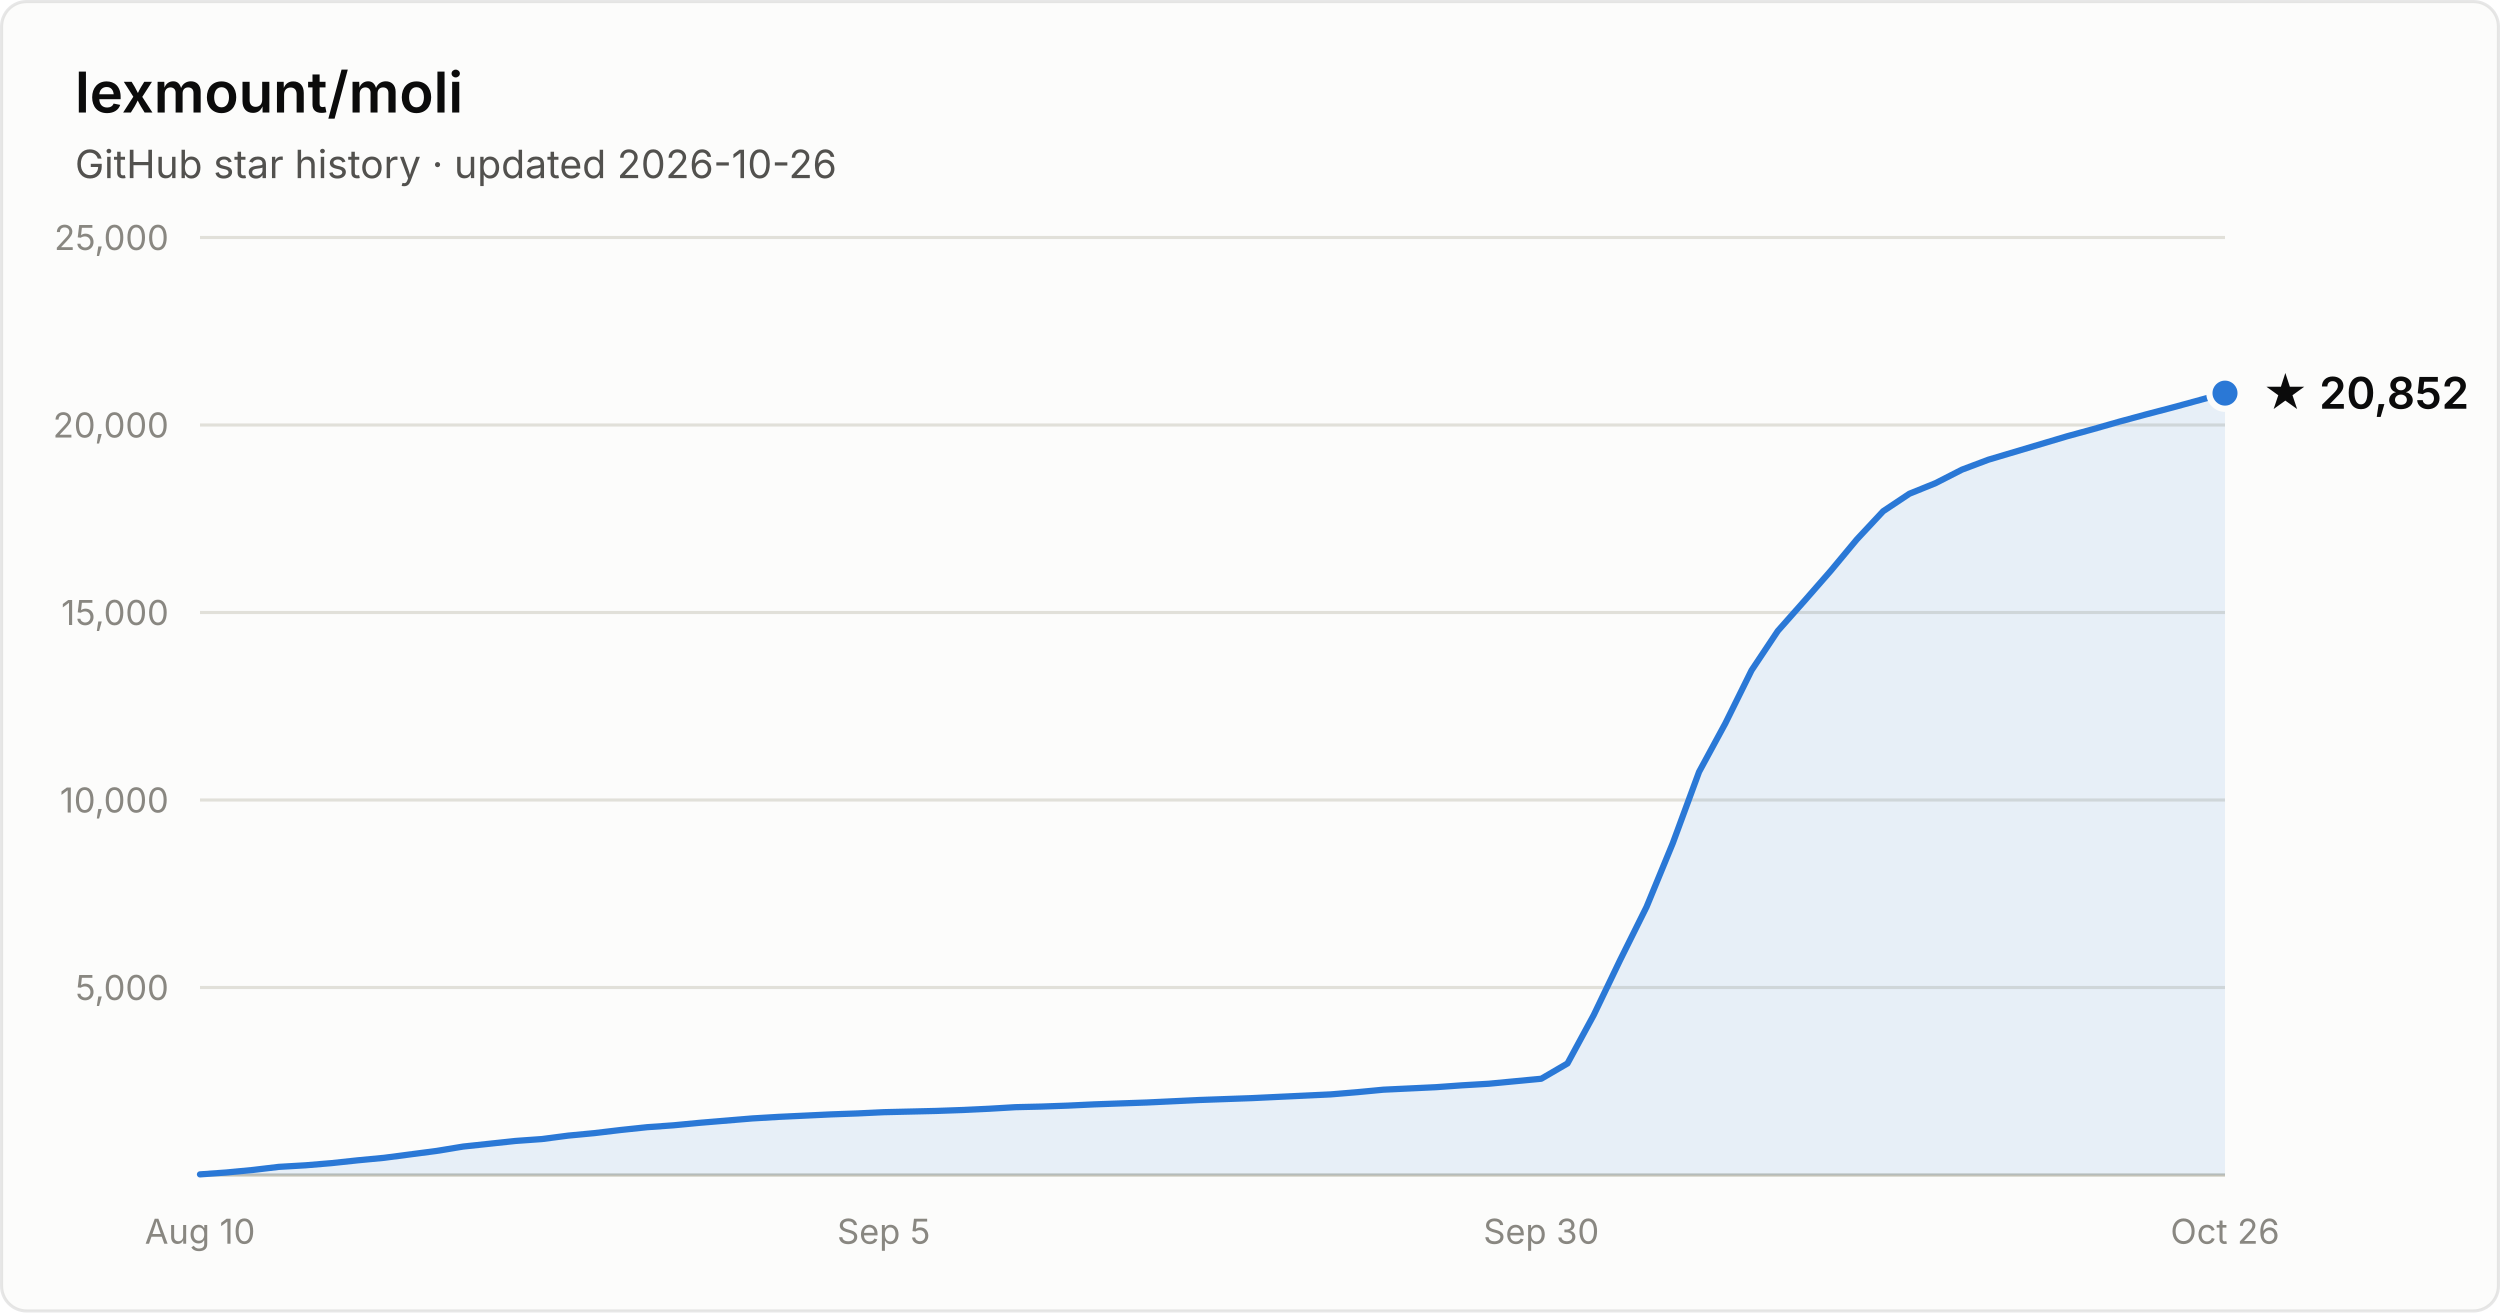
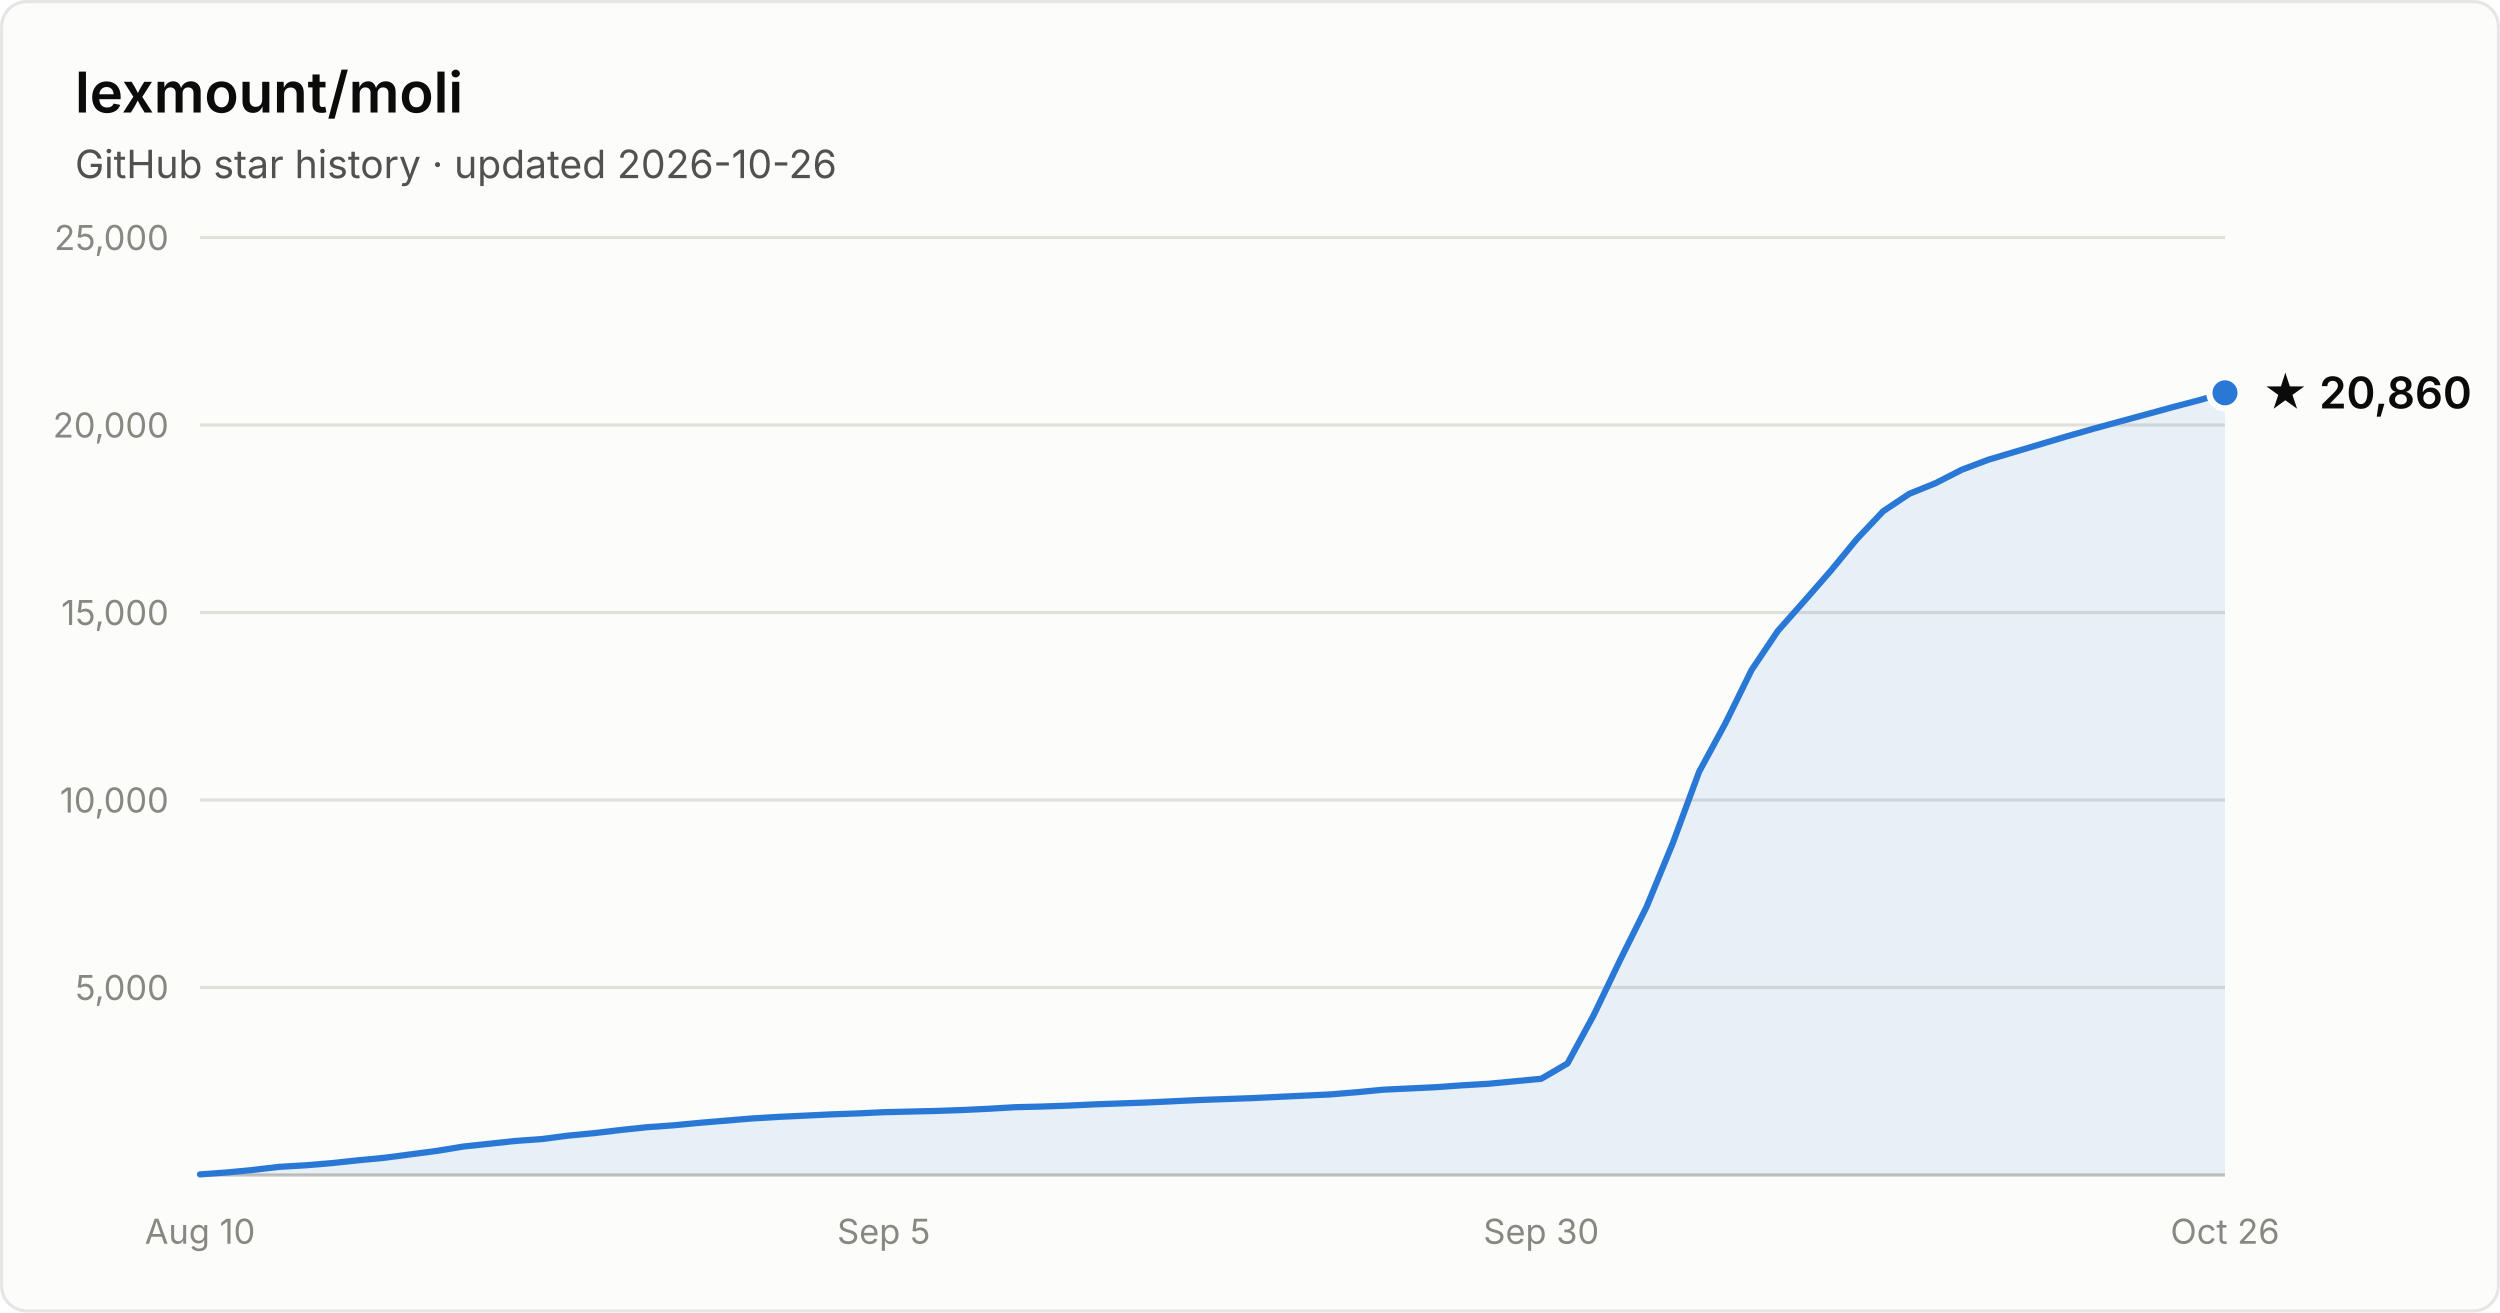
- <svg xmlns="http://www.w3.org/2000/svg" width="800" height="420" viewBox="0 0 800 420" font-family="system-ui, -apple-system, Segoe UI, sans-serif" role="img" aria-label="Star history of lexmount/moli: 20,852 stars as of 2026-10-26">
+ <svg xmlns="http://www.w3.org/2000/svg" width="800" height="420" viewBox="0 0 800 420" font-family="system-ui, -apple-system, Segoe UI, sans-serif" role="img" aria-label="Star history of lexmount/moli: 20,860 stars as of 2026-10-26">
  <rect x="0.5" y="0.5" width="799" height="419" rx="8" fill="#fcfcfb" stroke="rgba(11,11,11,0.10)" />
  <text x="24" y="36" fill="#0b0b0b" font-size="18" font-weight="600">lexmount/moli</text>
  <text x="24" y="57" fill="#52514e" font-size="12.5">GitHub star history · updated 2026-10-26</text>
  <line x1="64" y1="316.0" x2="712" y2="316.0" stroke="#e1e0d9" stroke-width="1" />
  <text x="54" y="320.0" text-anchor="end" fill="#898781" font-size="11" style="font-variant-numeric:tabular-nums">5,000</text>
  <line x1="64" y1="256.0" x2="712" y2="256.0" stroke="#e1e0d9" stroke-width="1" />
  <text x="54" y="260.0" text-anchor="end" fill="#898781" font-size="11" style="font-variant-numeric:tabular-nums">10,000</text>
  <line x1="64" y1="196.0" x2="712" y2="196.0" stroke="#e1e0d9" stroke-width="1" />
  <text x="54" y="200.0" text-anchor="end" fill="#898781" font-size="11" style="font-variant-numeric:tabular-nums">15,000</text>
  <line x1="64" y1="136.0" x2="712" y2="136.0" stroke="#e1e0d9" stroke-width="1" />
  <text x="54" y="140.0" text-anchor="end" fill="#898781" font-size="11" style="font-variant-numeric:tabular-nums">20,000</text>
  <line x1="64" y1="76.0" x2="712" y2="76.0" stroke="#e1e0d9" stroke-width="1" />
  <text x="54" y="80.0" text-anchor="end" fill="#898781" font-size="11" style="font-variant-numeric:tabular-nums">25,000</text>
  <line x1="64" y1="376" x2="712" y2="376" stroke="#c3c2b7" stroke-width="1" />
  <text x="64.0" y="398" text-anchor="middle" fill="#898781" font-size="11" style="font-variant-numeric:tabular-nums">Aug 10</text>
  <text x="282.8" y="398" text-anchor="middle" fill="#898781" font-size="11" style="font-variant-numeric:tabular-nums">Sep 5</text>
  <text x="493.2" y="398" text-anchor="middle" fill="#898781" font-size="11" style="font-variant-numeric:tabular-nums">Sep 30</text>
  <text x="712.0" y="398" text-anchor="middle" fill="#898781" font-size="11" style="font-variant-numeric:tabular-nums">Oct 26</text>
-   <path d="M64.0 375.8 L72.4 375.2 L80.8 374.4 L89.2 373.4 L97.7 372.9 L106.1 372.2 L114.5 371.3 L122.9 370.5 L131.3 369.4 L139.7 368.3 L148.2 366.9 L156.6 366.0 L165.0 365.1 L173.4 364.5 L181.8 363.4 L190.2 362.6 L198.6 361.6 L207.1 360.7 L215.5 360.1 L223.9 359.3 L232.3 358.6 L240.7 357.9 L249.1 357.4 L257.6 357.0 L266.0 356.6 L274.4 356.3 L282.8 355.9 L291.2 355.7 L299.6 355.5 L308.1 355.2 L316.5 354.8 L324.9 354.3 L333.3 354.1 L341.7 353.8 L350.1 353.4 L358.5 353.1 L367.0 352.8 L375.4 352.4 L383.8 352.0 L392.2 351.7 L400.6 351.4 L409.0 351.0 L417.5 350.6 L425.9 350.2 L434.3 349.5 L442.7 348.7 L451.1 348.3 L459.5 347.9 L467.9 347.3 L476.4 346.8 L484.8 346.0 L493.2 345.2 L501.6 340.3 L510.0 324.8 L518.4 307.3 L526.9 290.2 L535.3 269.8 L543.7 247.0 L552.1 231.5 L560.5 214.5 L568.9 201.9 L577.4 192.3 L585.8 182.7 L594.2 172.6 L602.6 163.6 L611.0 158.0 L619.4 154.6 L627.8 150.3 L636.3 147.1 L644.7 144.6 L653.1 142.1 L661.5 139.6 L669.9 137.3 L678.3 134.9 L686.8 132.6 L695.2 130.4 L703.6 128.1 L712.0 125.8 L712.0 376 L64.0 376 Z" fill="#2a78d6" fill-opacity="0.1" />
-   <path d="M64.0 375.8 L72.4 375.2 L80.8 374.4 L89.2 373.4 L97.7 372.9 L106.1 372.2 L114.5 371.3 L122.9 370.5 L131.3 369.4 L139.7 368.3 L148.2 366.9 L156.6 366.0 L165.0 365.1 L173.4 364.5 L181.8 363.4 L190.2 362.6 L198.6 361.6 L207.1 360.7 L215.5 360.1 L223.9 359.3 L232.3 358.6 L240.7 357.9 L249.1 357.4 L257.6 357.0 L266.0 356.6 L274.4 356.3 L282.8 355.9 L291.2 355.7 L299.6 355.5 L308.1 355.2 L316.5 354.8 L324.9 354.3 L333.3 354.1 L341.7 353.8 L350.1 353.4 L358.5 353.1 L367.0 352.8 L375.4 352.4 L383.8 352.0 L392.2 351.7 L400.6 351.4 L409.0 351.0 L417.5 350.6 L425.9 350.2 L434.3 349.5 L442.7 348.7 L451.1 348.3 L459.5 347.9 L467.9 347.3 L476.4 346.8 L484.8 346.0 L493.2 345.2 L501.6 340.3 L510.0 324.8 L518.4 307.3 L526.9 290.2 L535.3 269.8 L543.7 247.0 L552.1 231.5 L560.5 214.5 L568.9 201.9 L577.4 192.3 L585.8 182.7 L594.2 172.6 L602.6 163.6 L611.0 158.0 L619.4 154.6 L627.8 150.3 L636.3 147.1 L644.7 144.6 L653.1 142.1 L661.5 139.6 L669.9 137.3 L678.3 134.9 L686.8 132.6 L695.2 130.4 L703.6 128.1 L712.0 125.8" fill="none" stroke="#2a78d6" stroke-width="2" stroke-linejoin="round" stroke-linecap="round" />
-   <circle cx="712.0" cy="125.8" r="5" fill="#2a78d6" stroke="#fcfcfb" stroke-width="2" />
-   <text x="724.0" y="130.8" fill="#0b0b0b" font-size="14" font-weight="600">★ 20,852</text>
+   <path d="M64.0 375.8 L72.4 375.2 L80.8 374.4 L89.2 373.4 L97.7 372.9 L106.1 372.2 L114.5 371.3 L122.9 370.5 L131.3 369.4 L139.7 368.3 L148.2 366.9 L156.6 366.0 L165.0 365.1 L173.4 364.5 L181.8 363.4 L190.2 362.6 L198.6 361.6 L207.1 360.7 L215.5 360.1 L223.9 359.3 L232.3 358.6 L240.7 357.9 L249.1 357.4 L257.6 357.0 L266.0 356.6 L274.4 356.3 L282.8 355.9 L291.2 355.7 L299.6 355.5 L308.1 355.2 L316.5 354.8 L324.9 354.3 L333.3 354.1 L341.7 353.8 L350.1 353.4 L358.5 353.1 L367.0 352.8 L375.4 352.4 L383.8 352.0 L392.2 351.7 L400.6 351.4 L409.0 351.0 L417.5 350.6 L425.9 350.2 L434.3 349.5 L442.7 348.7 L451.1 348.3 L459.5 347.9 L467.9 347.3 L476.4 346.8 L484.8 346.0 L493.2 345.2 L501.6 340.3 L510.0 324.8 L518.4 307.3 L526.9 290.2 L535.3 269.8 L543.7 247.0 L552.1 231.5 L560.5 214.4 L568.9 201.9 L577.4 192.3 L585.8 182.7 L594.2 172.5 L602.6 163.6 L611.0 158.0 L619.4 154.6 L627.8 150.3 L636.3 147.1 L644.7 144.6 L653.1 142.1 L661.5 139.6 L669.9 137.2 L678.3 134.9 L686.8 132.6 L695.2 130.3 L703.6 128.1 L712.0 125.7 L712.0 376 L64.0 376 Z" fill="#2a78d6" fill-opacity="0.1" />
+   <path d="M64.0 375.8 L72.4 375.2 L80.8 374.4 L89.2 373.4 L97.7 372.9 L106.1 372.2 L114.5 371.3 L122.9 370.5 L131.3 369.4 L139.7 368.3 L148.2 366.9 L156.6 366.0 L165.0 365.1 L173.4 364.5 L181.8 363.4 L190.2 362.6 L198.6 361.6 L207.1 360.7 L215.5 360.1 L223.9 359.3 L232.3 358.6 L240.7 357.9 L249.1 357.4 L257.6 357.0 L266.0 356.6 L274.4 356.3 L282.8 355.9 L291.2 355.7 L299.6 355.5 L308.1 355.2 L316.5 354.8 L324.9 354.3 L333.3 354.1 L341.7 353.8 L350.1 353.4 L358.5 353.1 L367.0 352.8 L375.4 352.4 L383.8 352.0 L392.2 351.7 L400.6 351.4 L409.0 351.0 L417.5 350.6 L425.9 350.2 L434.3 349.5 L442.7 348.7 L451.1 348.3 L459.5 347.9 L467.9 347.3 L476.4 346.8 L484.8 346.0 L493.2 345.2 L501.6 340.3 L510.0 324.8 L518.4 307.3 L526.9 290.2 L535.3 269.8 L543.7 247.0 L552.1 231.5 L560.5 214.4 L568.9 201.9 L577.4 192.3 L585.8 182.7 L594.2 172.5 L602.6 163.6 L611.0 158.0 L619.4 154.6 L627.8 150.3 L636.3 147.1 L644.7 144.6 L653.1 142.1 L661.5 139.6 L669.9 137.2 L678.3 134.9 L686.8 132.6 L695.2 130.3 L703.6 128.1 L712.0 125.7" fill="none" stroke="#2a78d6" stroke-width="2" stroke-linejoin="round" stroke-linecap="round" />
+   <circle cx="712.0" cy="125.7" r="5" fill="#2a78d6" stroke="#fcfcfb" stroke-width="2" />
+   <text x="724.0" y="130.7" fill="#0b0b0b" font-size="14" font-weight="600">★ 20,860</text>
</svg>
